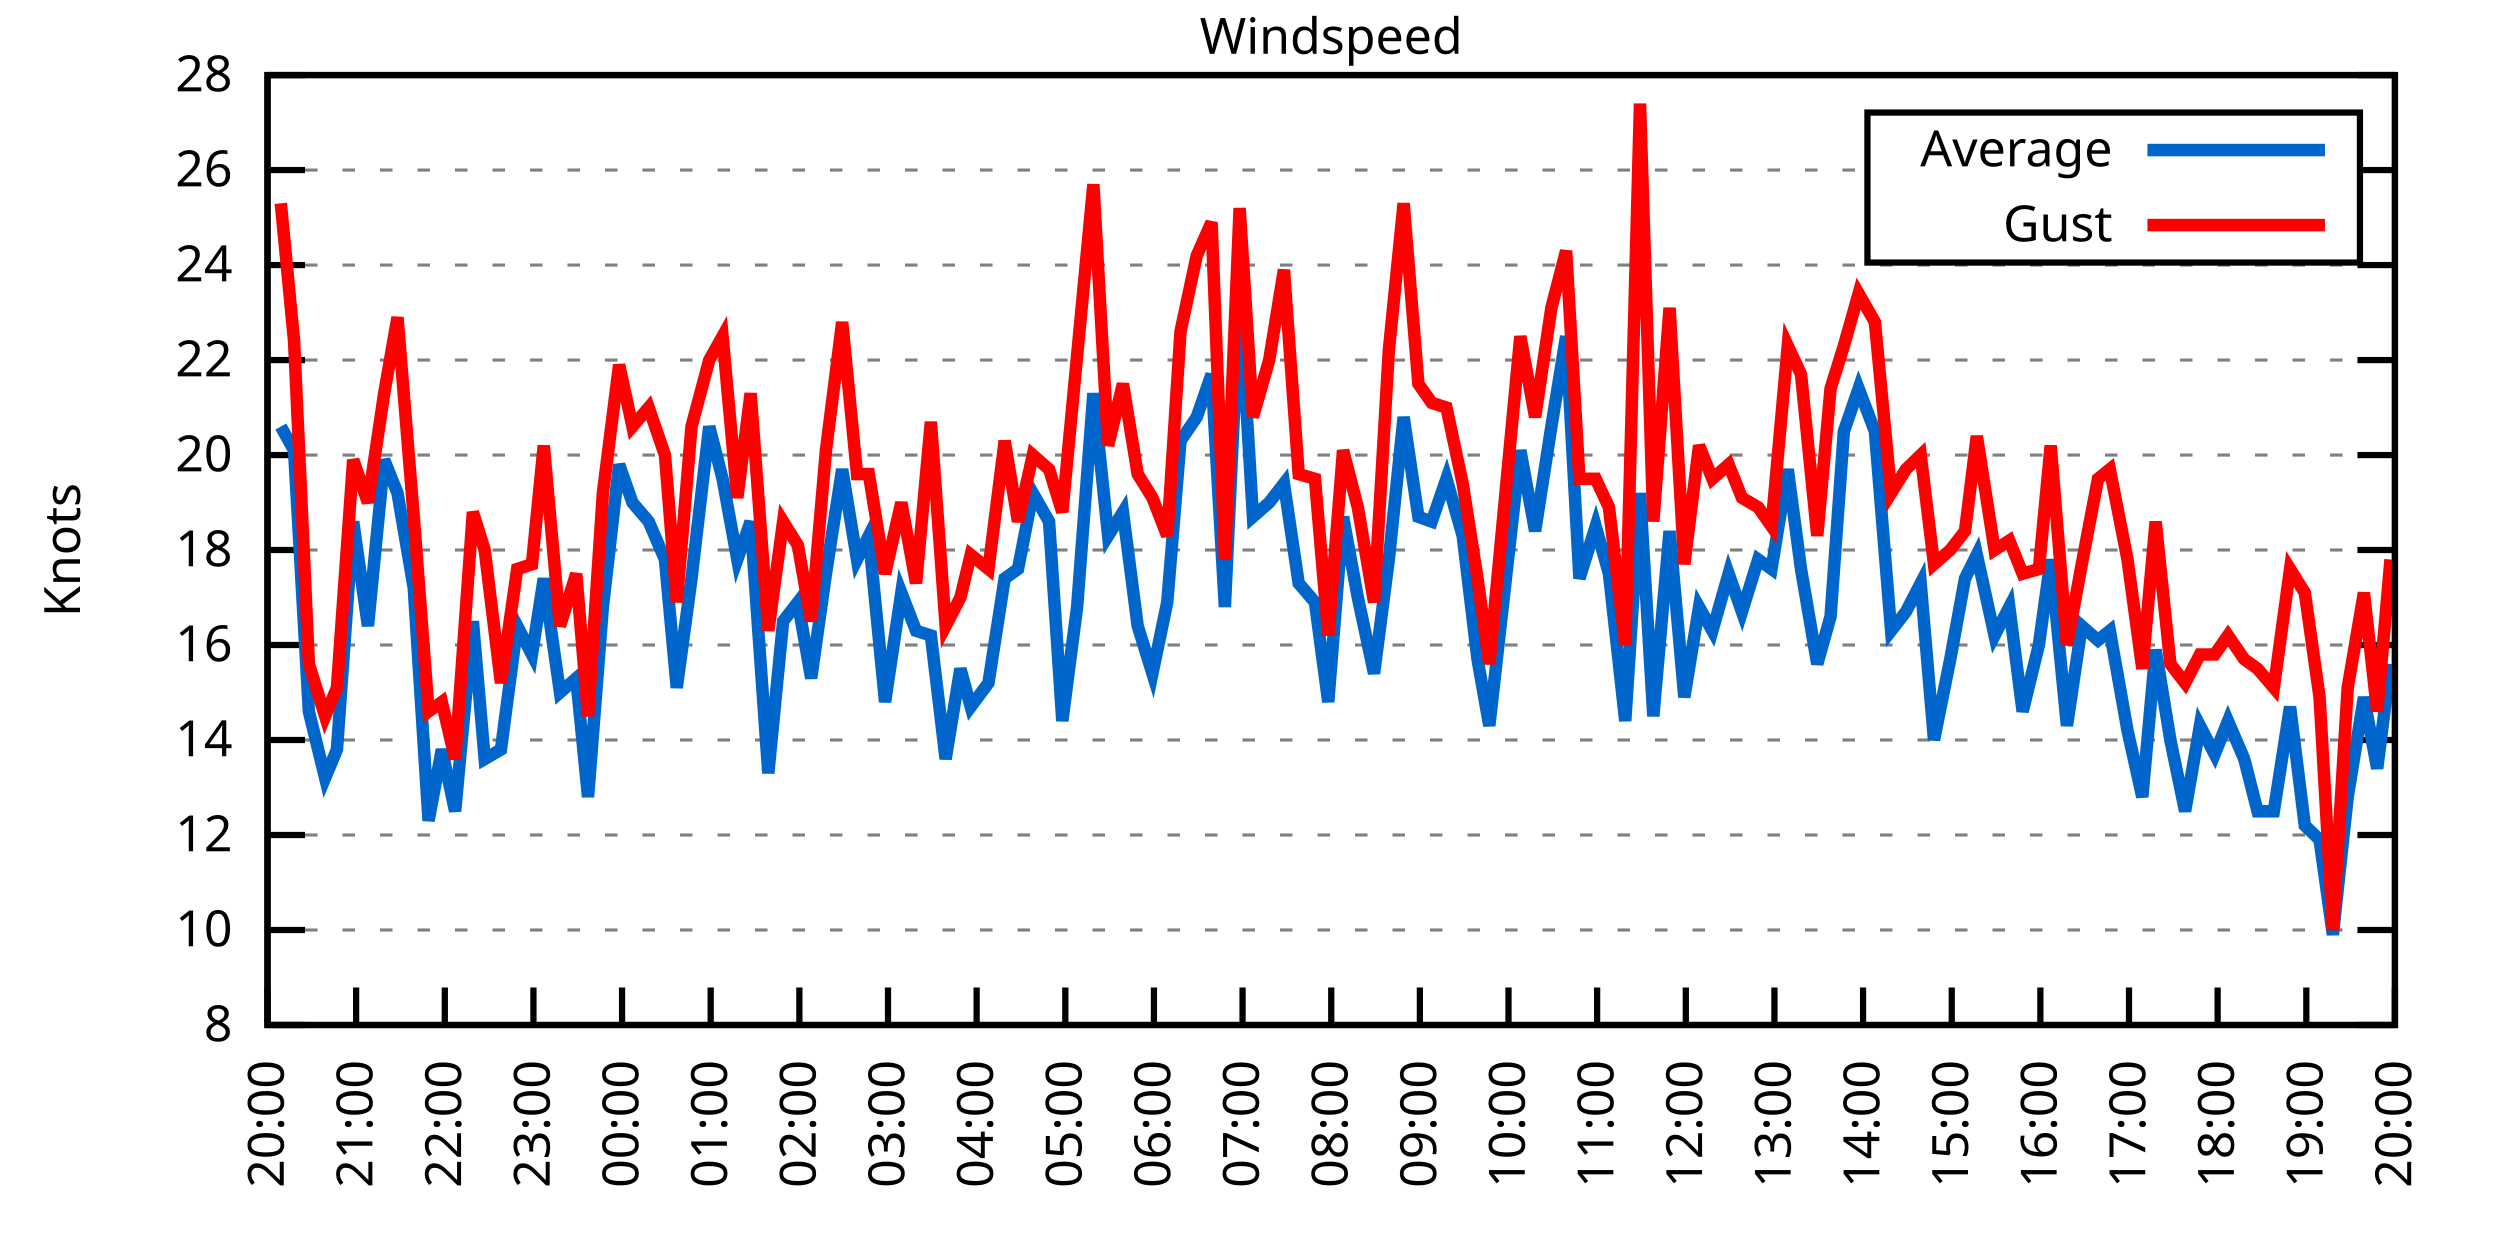
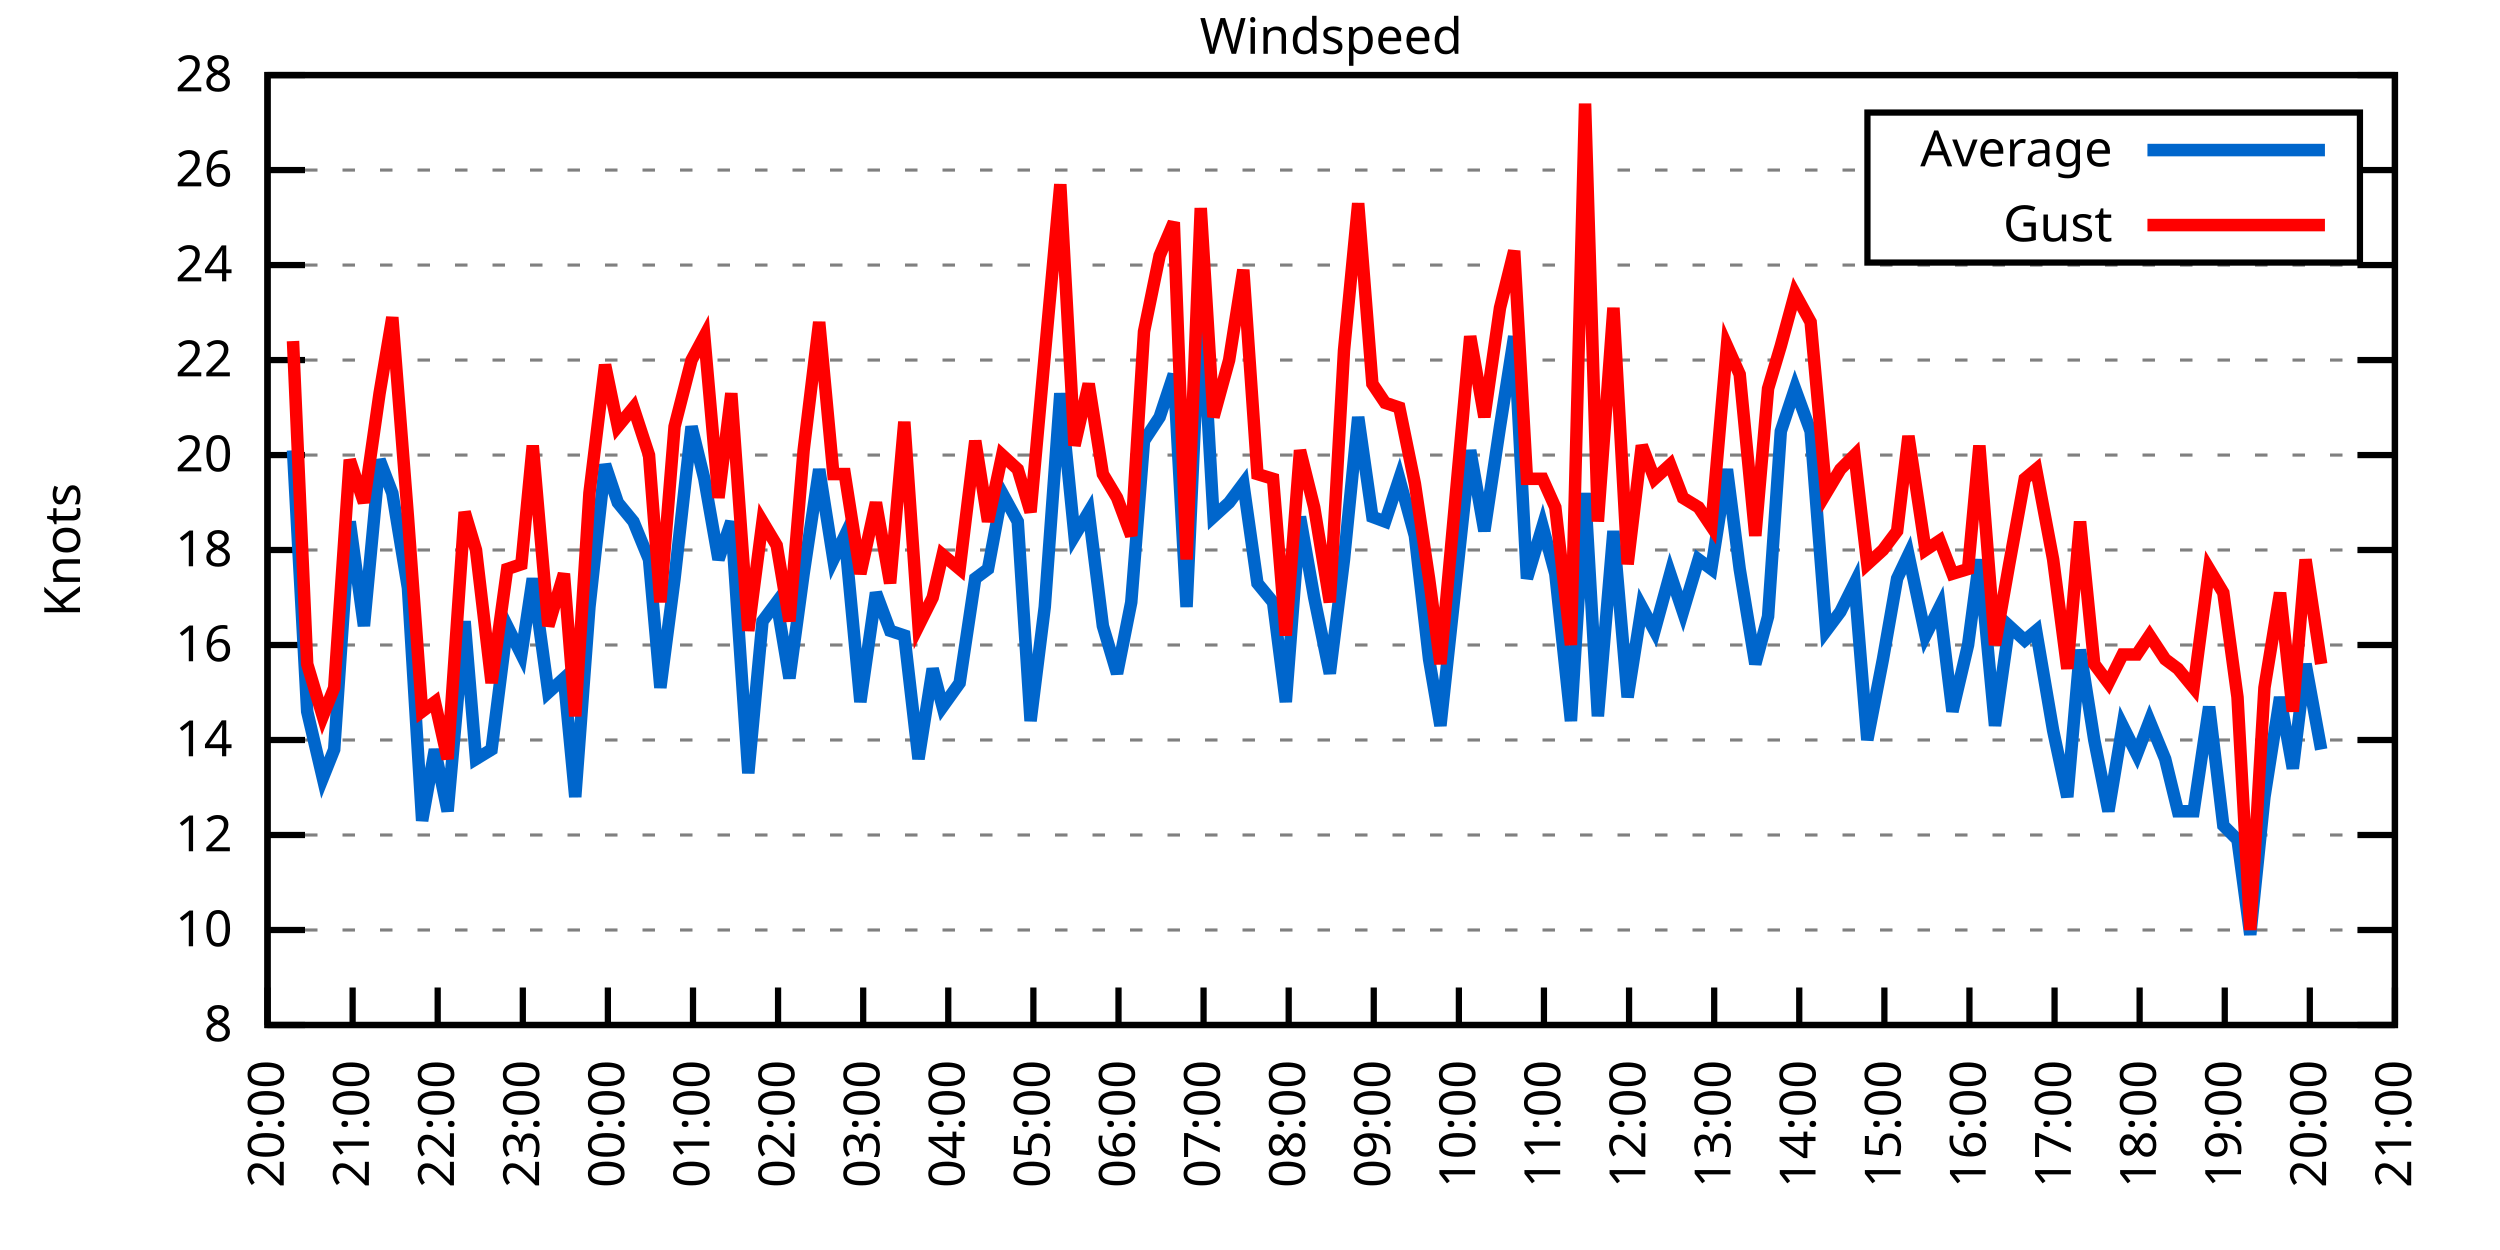
<svg xmlns="http://www.w3.org/2000/svg" xmlns:xlink="http://www.w3.org/1999/xlink" width="400" height="200" viewBox="0 0 400 200">
  <g id="gnuplot_canvas">
    <rect x="0" y="0" width="400" height="200" fill="none" />
    <defs>
      <circle id="gpDot" r="0.5" stroke-width="0.5" stroke="currentColor" />
      <path id="gpPt0" stroke-width="0.333" stroke="currentColor" d="M-1,0 h2 M0,-1 v2" />
      <path id="gpPt1" stroke-width="0.333" stroke="currentColor" d="M-1,-1 L1,1 M1,-1 L-1,1" />
      <path id="gpPt2" stroke-width="0.333" stroke="currentColor" d="M-1,0 L1,0 M0,-1 L0,1 M-1,-1 L1,1 M-1,1 L1,-1" />
      <rect id="gpPt3" stroke-width="0.333" stroke="currentColor" x="-1" y="-1" width="2" height="2" />
      <rect id="gpPt4" stroke-width="0.333" stroke="currentColor" fill="currentColor" x="-1" y="-1" width="2" height="2" />
      <circle id="gpPt5" stroke-width="0.333" stroke="currentColor" cx="0" cy="0" r="1" />
      <use xlink:href="#gpPt5" id="gpPt6" fill="currentColor" stroke="none" />
      <path id="gpPt7" stroke-width="0.333" stroke="currentColor" d="M0,-1.33 L-1.33,0.67 L1.33,0.67 z" />
      <use xlink:href="#gpPt7" id="gpPt8" fill="currentColor" stroke="none" />
      <use xlink:href="#gpPt7" id="gpPt9" stroke="currentColor" transform="rotate(180)" />
      <use xlink:href="#gpPt9" id="gpPt10" fill="currentColor" stroke="none" />
      <use xlink:href="#gpPt3" id="gpPt11" stroke="currentColor" transform="rotate(45)" />
      <use xlink:href="#gpPt11" id="gpPt12" fill="currentColor" stroke="none" />
      <path id="gpPt13" stroke-width="0.333" stroke="currentColor" d="M0,1.330 L1.265,0.411 L0.782,-1.067 L-0.782,-1.076 L-1.265,0.411 z" />
      <use xlink:href="#gpPt13" id="gpPt14" fill="currentColor" stroke="none" />
      <filter id="textbox" filterUnits="objectBoundingBox" x="0" y="0" height="1" width="1">
        <feFlood flood-color="white" flood-opacity="1" result="bgnd" />
        <feComposite in="SourceGraphic" in2="bgnd" operator="atop" />
      </filter>
      <filter id="greybox" filterUnits="objectBoundingBox" x="0" y="0" height="1" width="1">
        <feFlood flood-color="lightgrey" flood-opacity="1" result="grey" />
        <feComposite in="SourceGraphic" in2="grey" operator="atop" />
      </filter>
    </defs>
    <g fill="none" color="white" stroke="currentColor" stroke-width="1.00" stroke-linecap="butt" stroke-linejoin="miter">
</g>
    <g fill="none" color="black" stroke="currentColor" stroke-width="1.00" stroke-linecap="butt" stroke-linejoin="miter">
      <g stroke="none" shape-rendering="crispEdges">
        <polygon fill="rgb(255, 255, 255)" points="42.80,164.00 383.18,164.00 383.18,12.02 42.80,12.02 " />
      </g>
    </g>
    <g fill="none" color="black" stroke="currentColor" stroke-width="1.00" stroke-linecap="butt" stroke-linejoin="miter">
</g>
    <g fill="none" color="black" stroke="black" stroke-width="0.50" stroke-linecap="butt" stroke-linejoin="miter">
</g>
    <g fill="none" color="gray" stroke="currentColor" stroke-width="0.50" stroke-linecap="butt" stroke-linejoin="miter">
      <path stroke="gray" stroke-dasharray="2,4" class="gridline" d="M42.80,164.00 L383.19,164.00  " />
    </g>
    <g fill="none" color="gray" stroke="gray" stroke-width="1.00" stroke-linecap="butt" stroke-linejoin="miter">
</g>
    <g fill="none" color="black" stroke="currentColor" stroke-width="1.00" stroke-linecap="butt" stroke-linejoin="miter">
      <path stroke="black" d="M42.80,164.00 L48.80,164.00 M383.19,164.00 L377.19,164.00  " />
      <g transform="translate(37.20,166.60)" stroke="none" fill="black" font-family="Sans" font-size="8.00" text-anchor="end">
        <text>
          <tspan font-family="Sans"> 8</tspan>
        </text>
      </g>
    </g>
    <g fill="none" color="black" stroke="currentColor" stroke-width="1.00" stroke-linecap="butt" stroke-linejoin="miter">
</g>
    <g fill="none" color="black" stroke="black" stroke-width="0.50" stroke-linecap="butt" stroke-linejoin="miter">
</g>
    <g fill="none" color="gray" stroke="currentColor" stroke-width="0.50" stroke-linecap="butt" stroke-linejoin="miter">
      <path stroke="gray" stroke-dasharray="2,4" class="gridline" d="M42.80,148.80 L383.19,148.80  " />
    </g>
    <g fill="none" color="gray" stroke="gray" stroke-width="1.00" stroke-linecap="butt" stroke-linejoin="miter">
</g>
    <g fill="none" color="black" stroke="currentColor" stroke-width="1.00" stroke-linecap="butt" stroke-linejoin="miter">
      <path stroke="black" d="M42.80,148.80 L48.80,148.80 M383.19,148.80 L377.19,148.80  " />
      <g transform="translate(37.20,151.40)" stroke="none" fill="black" font-family="Sans" font-size="8.00" text-anchor="end">
        <text>
          <tspan font-family="Sans"> 10</tspan>
        </text>
      </g>
    </g>
    <g fill="none" color="black" stroke="currentColor" stroke-width="1.00" stroke-linecap="butt" stroke-linejoin="miter">
</g>
    <g fill="none" color="black" stroke="black" stroke-width="0.50" stroke-linecap="butt" stroke-linejoin="miter">
</g>
    <g fill="none" color="gray" stroke="currentColor" stroke-width="0.50" stroke-linecap="butt" stroke-linejoin="miter">
      <path stroke="gray" stroke-dasharray="2,4" class="gridline" d="M42.80,133.60 L383.19,133.60  " />
    </g>
    <g fill="none" color="gray" stroke="gray" stroke-width="1.00" stroke-linecap="butt" stroke-linejoin="miter">
</g>
    <g fill="none" color="black" stroke="currentColor" stroke-width="1.00" stroke-linecap="butt" stroke-linejoin="miter">
      <path stroke="black" d="M42.80,133.60 L48.80,133.60 M383.19,133.60 L377.19,133.60  " />
      <g transform="translate(37.20,136.20)" stroke="none" fill="black" font-family="Sans" font-size="8.00" text-anchor="end">
        <text>
          <tspan font-family="Sans"> 12</tspan>
        </text>
      </g>
    </g>
    <g fill="none" color="black" stroke="currentColor" stroke-width="1.00" stroke-linecap="butt" stroke-linejoin="miter">
</g>
    <g fill="none" color="black" stroke="black" stroke-width="0.50" stroke-linecap="butt" stroke-linejoin="miter">
</g>
    <g fill="none" color="gray" stroke="currentColor" stroke-width="0.50" stroke-linecap="butt" stroke-linejoin="miter">
      <path stroke="gray" stroke-dasharray="2,4" class="gridline" d="M42.80,118.40 L383.19,118.40  " />
    </g>
    <g fill="none" color="gray" stroke="gray" stroke-width="1.00" stroke-linecap="butt" stroke-linejoin="miter">
</g>
    <g fill="none" color="black" stroke="currentColor" stroke-width="1.00" stroke-linecap="butt" stroke-linejoin="miter">
      <path stroke="black" d="M42.80,118.40 L48.80,118.40 M383.19,118.40 L377.19,118.40  " />
      <g transform="translate(37.20,121.00)" stroke="none" fill="black" font-family="Sans" font-size="8.00" text-anchor="end">
        <text>
          <tspan font-family="Sans"> 14</tspan>
        </text>
      </g>
    </g>
    <g fill="none" color="black" stroke="currentColor" stroke-width="1.00" stroke-linecap="butt" stroke-linejoin="miter">
</g>
    <g fill="none" color="black" stroke="black" stroke-width="0.50" stroke-linecap="butt" stroke-linejoin="miter">
</g>
    <g fill="none" color="gray" stroke="currentColor" stroke-width="0.50" stroke-linecap="butt" stroke-linejoin="miter">
      <path stroke="gray" stroke-dasharray="2,4" class="gridline" d="M42.80,103.20 L383.19,103.20  " />
    </g>
    <g fill="none" color="gray" stroke="gray" stroke-width="1.00" stroke-linecap="butt" stroke-linejoin="miter">
</g>
    <g fill="none" color="black" stroke="currentColor" stroke-width="1.00" stroke-linecap="butt" stroke-linejoin="miter">
      <path stroke="black" d="M42.80,103.20 L48.80,103.20 M383.19,103.20 L377.19,103.20  " />
      <g transform="translate(37.20,105.80)" stroke="none" fill="black" font-family="Sans" font-size="8.00" text-anchor="end">
        <text>
          <tspan font-family="Sans"> 16</tspan>
        </text>
      </g>
    </g>
    <g fill="none" color="black" stroke="currentColor" stroke-width="1.00" stroke-linecap="butt" stroke-linejoin="miter">
</g>
    <g fill="none" color="black" stroke="black" stroke-width="0.50" stroke-linecap="butt" stroke-linejoin="miter">
</g>
    <g fill="none" color="gray" stroke="currentColor" stroke-width="0.50" stroke-linecap="butt" stroke-linejoin="miter">
      <path stroke="gray" stroke-dasharray="2,4" class="gridline" d="M42.80,88.00 L383.19,88.00  " />
    </g>
    <g fill="none" color="gray" stroke="gray" stroke-width="1.00" stroke-linecap="butt" stroke-linejoin="miter">
</g>
    <g fill="none" color="black" stroke="currentColor" stroke-width="1.00" stroke-linecap="butt" stroke-linejoin="miter">
      <path stroke="black" d="M42.80,88.00 L48.80,88.00 M383.19,88.00 L377.19,88.00  " />
      <g transform="translate(37.20,90.60)" stroke="none" fill="black" font-family="Sans" font-size="8.00" text-anchor="end">
        <text>
          <tspan font-family="Sans"> 18</tspan>
        </text>
      </g>
    </g>
    <g fill="none" color="black" stroke="currentColor" stroke-width="1.00" stroke-linecap="butt" stroke-linejoin="miter">
</g>
    <g fill="none" color="black" stroke="black" stroke-width="0.50" stroke-linecap="butt" stroke-linejoin="miter">
</g>
    <g fill="none" color="gray" stroke="currentColor" stroke-width="0.50" stroke-linecap="butt" stroke-linejoin="miter">
      <path stroke="gray" stroke-dasharray="2,4" class="gridline" d="M42.80,72.81 L383.19,72.81  " />
    </g>
    <g fill="none" color="gray" stroke="gray" stroke-width="1.00" stroke-linecap="butt" stroke-linejoin="miter">
</g>
    <g fill="none" color="black" stroke="currentColor" stroke-width="1.00" stroke-linecap="butt" stroke-linejoin="miter">
      <path stroke="black" d="M42.80,72.81 L48.80,72.81 M383.19,72.81 L377.19,72.81  " />
      <g transform="translate(37.20,75.41)" stroke="none" fill="black" font-family="Sans" font-size="8.00" text-anchor="end">
        <text>
          <tspan font-family="Sans"> 20</tspan>
        </text>
      </g>
    </g>
    <g fill="none" color="black" stroke="currentColor" stroke-width="1.00" stroke-linecap="butt" stroke-linejoin="miter">
</g>
    <g fill="none" color="black" stroke="black" stroke-width="0.50" stroke-linecap="butt" stroke-linejoin="miter">
</g>
    <g fill="none" color="gray" stroke="currentColor" stroke-width="0.50" stroke-linecap="butt" stroke-linejoin="miter">
      <path stroke="gray" stroke-dasharray="2,4" class="gridline" d="M42.80,57.61 L383.19,57.61  " />
    </g>
    <g fill="none" color="gray" stroke="gray" stroke-width="1.00" stroke-linecap="butt" stroke-linejoin="miter">
</g>
    <g fill="none" color="black" stroke="currentColor" stroke-width="1.00" stroke-linecap="butt" stroke-linejoin="miter">
      <path stroke="black" d="M42.80,57.61 L48.80,57.61 M383.19,57.61 L377.19,57.61  " />
      <g transform="translate(37.20,60.21)" stroke="none" fill="black" font-family="Sans" font-size="8.00" text-anchor="end">
        <text>
          <tspan font-family="Sans"> 22</tspan>
        </text>
      </g>
    </g>
    <g fill="none" color="black" stroke="currentColor" stroke-width="1.00" stroke-linecap="butt" stroke-linejoin="miter">
</g>
    <g fill="none" color="black" stroke="black" stroke-width="0.50" stroke-linecap="butt" stroke-linejoin="miter">
</g>
    <g fill="none" color="gray" stroke="currentColor" stroke-width="0.50" stroke-linecap="butt" stroke-linejoin="miter">
      <path stroke="gray" stroke-dasharray="2,4" class="gridline" d="M42.80,42.41 L383.19,42.41  " />
    </g>
    <g fill="none" color="gray" stroke="gray" stroke-width="1.00" stroke-linecap="butt" stroke-linejoin="miter">
</g>
    <g fill="none" color="black" stroke="currentColor" stroke-width="1.00" stroke-linecap="butt" stroke-linejoin="miter">
      <path stroke="black" d="M42.80,42.41 L48.80,42.41 M383.19,42.41 L377.19,42.41  " />
      <g transform="translate(37.20,45.01)" stroke="none" fill="black" font-family="Sans" font-size="8.00" text-anchor="end">
        <text>
          <tspan font-family="Sans"> 24</tspan>
        </text>
      </g>
    </g>
    <g fill="none" color="black" stroke="currentColor" stroke-width="1.00" stroke-linecap="butt" stroke-linejoin="miter">
</g>
    <g fill="none" color="black" stroke="black" stroke-width="0.50" stroke-linecap="butt" stroke-linejoin="miter">
</g>
    <g fill="none" color="gray" stroke="currentColor" stroke-width="0.50" stroke-linecap="butt" stroke-linejoin="miter">
      <path stroke="gray" stroke-dasharray="2,4" class="gridline" d="M42.80,27.21 L298.79,27.21 M377.59,27.21 L383.19,27.21  " />
    </g>
    <g fill="none" color="gray" stroke="gray" stroke-width="1.00" stroke-linecap="butt" stroke-linejoin="miter">
</g>
    <g fill="none" color="black" stroke="currentColor" stroke-width="1.00" stroke-linecap="butt" stroke-linejoin="miter">
      <path stroke="black" d="M42.80,27.21 L48.80,27.21 M383.19,27.21 L377.19,27.21  " />
      <g transform="translate(37.20,29.81)" stroke="none" fill="black" font-family="Sans" font-size="8.00" text-anchor="end">
        <text>
          <tspan font-family="Sans"> 26</tspan>
        </text>
      </g>
    </g>
    <g fill="none" color="black" stroke="currentColor" stroke-width="1.00" stroke-linecap="butt" stroke-linejoin="miter">
</g>
    <g fill="none" color="black" stroke="black" stroke-width="0.50" stroke-linecap="butt" stroke-linejoin="miter">
</g>
    <g fill="none" color="gray" stroke="currentColor" stroke-width="0.50" stroke-linecap="butt" stroke-linejoin="miter">
      <path stroke="gray" stroke-dasharray="2,4" class="gridline" d="M42.80,12.01 L383.19,12.01  " />
    </g>
    <g fill="none" color="gray" stroke="gray" stroke-width="1.00" stroke-linecap="butt" stroke-linejoin="miter">
</g>
    <g fill="none" color="black" stroke="currentColor" stroke-width="1.00" stroke-linecap="butt" stroke-linejoin="miter">
      <path stroke="black" d="M42.80,12.01 L48.80,12.01 M383.19,12.01 L377.19,12.01  " />
      <g transform="translate(37.20,14.61)" stroke="none" fill="black" font-family="Sans" font-size="8.00" text-anchor="end">
        <text>
          <tspan font-family="Sans"> 28</tspan>
        </text>
      </g>
    </g>
    <g fill="none" color="black" stroke="currentColor" stroke-width="1.00" stroke-linecap="butt" stroke-linejoin="miter">
      <path stroke="black" d="M42.80,164.00 L42.80,158.00  " />
      <g transform="translate(45.40,169.60) rotate(270.00)" stroke="none" fill="black" font-family="Sans" font-size="8.00" text-anchor="end">
        <text>
          <tspan font-family="Sans">20:00</tspan>
        </text>
      </g>
    </g>
    <g fill="none" color="black" stroke="currentColor" stroke-width="1.00" stroke-linecap="butt" stroke-linejoin="miter">
-       <path stroke="black" d="M56.98,164.00 L56.98,158.00  " />
-       <g transform="translate(59.58,169.60) rotate(270.00)" stroke="none" fill="black" font-family="Sans" font-size="8.00" text-anchor="end">
+       <path stroke="black" d="M56.42,164.00 L56.42,158.00  " />
+       <g transform="translate(59.02,169.60) rotate(270.00)" stroke="none" fill="black" font-family="Sans" font-size="8.00" text-anchor="end">
        <text>
          <tspan font-family="Sans">21:00</tspan>
        </text>
      </g>
    </g>
    <g fill="none" color="black" stroke="currentColor" stroke-width="1.00" stroke-linecap="butt" stroke-linejoin="miter">
-       <path stroke="black" d="M71.17,164.00 L71.17,158.00  " />
-       <g transform="translate(73.77,169.60) rotate(270.00)" stroke="none" fill="black" font-family="Sans" font-size="8.00" text-anchor="end">
+       <path stroke="black" d="M70.03,164.00 L70.03,158.00  " />
+       <g transform="translate(72.63,169.60) rotate(270.00)" stroke="none" fill="black" font-family="Sans" font-size="8.00" text-anchor="end">
        <text>
          <tspan font-family="Sans">22:00</tspan>
        </text>
      </g>
    </g>
    <g fill="none" color="black" stroke="currentColor" stroke-width="1.00" stroke-linecap="butt" stroke-linejoin="miter">
-       <path stroke="black" d="M85.35,164.00 L85.35,158.00  " />
-       <g transform="translate(87.95,169.60) rotate(270.00)" stroke="none" fill="black" font-family="Sans" font-size="8.00" text-anchor="end">
+       <path stroke="black" d="M83.65,164.00 L83.65,158.00  " />
+       <g transform="translate(86.25,169.60) rotate(270.00)" stroke="none" fill="black" font-family="Sans" font-size="8.00" text-anchor="end">
        <text>
          <tspan font-family="Sans">23:00</tspan>
        </text>
      </g>
    </g>
    <g fill="none" color="black" stroke="currentColor" stroke-width="1.00" stroke-linecap="butt" stroke-linejoin="miter">
-       <path stroke="black" d="M99.53,164.00 L99.53,158.00  " />
-       <g transform="translate(102.13,169.60) rotate(270.00)" stroke="none" fill="black" font-family="Sans" font-size="8.00" text-anchor="end">
+       <path stroke="black" d="M97.26,164.00 L97.26,158.00  " />
+       <g transform="translate(99.86,169.60) rotate(270.00)" stroke="none" fill="black" font-family="Sans" font-size="8.00" text-anchor="end">
        <text>
          <tspan font-family="Sans">00:00</tspan>
        </text>
      </g>
    </g>
    <g fill="none" color="black" stroke="currentColor" stroke-width="1.00" stroke-linecap="butt" stroke-linejoin="miter">
-       <path stroke="black" d="M113.71,164.00 L113.71,158.00  " />
-       <g transform="translate(116.31,169.60) rotate(270.00)" stroke="none" fill="black" font-family="Sans" font-size="8.00" text-anchor="end">
+       <path stroke="black" d="M110.88,164.00 L110.88,158.00  " />
+       <g transform="translate(113.48,169.60) rotate(270.00)" stroke="none" fill="black" font-family="Sans" font-size="8.00" text-anchor="end">
        <text>
          <tspan font-family="Sans">01:00</tspan>
        </text>
      </g>
    </g>
    <g fill="none" color="black" stroke="currentColor" stroke-width="1.00" stroke-linecap="butt" stroke-linejoin="miter">
-       <path stroke="black" d="M127.90,164.00 L127.90,158.00  " />
-       <g transform="translate(130.50,169.60) rotate(270.00)" stroke="none" fill="black" font-family="Sans" font-size="8.00" text-anchor="end">
+       <path stroke="black" d="M124.49,164.00 L124.49,158.00  " />
+       <g transform="translate(127.09,169.60) rotate(270.00)" stroke="none" fill="black" font-family="Sans" font-size="8.00" text-anchor="end">
        <text>
          <tspan font-family="Sans">02:00</tspan>
        </text>
      </g>
    </g>
    <g fill="none" color="black" stroke="currentColor" stroke-width="1.00" stroke-linecap="butt" stroke-linejoin="miter">
-       <path stroke="black" d="M142.08,164.00 L142.08,158.00  " />
-       <g transform="translate(144.68,169.60) rotate(270.00)" stroke="none" fill="black" font-family="Sans" font-size="8.00" text-anchor="end">
+       <path stroke="black" d="M138.11,164.00 L138.11,158.00  " />
+       <g transform="translate(140.71,169.60) rotate(270.00)" stroke="none" fill="black" font-family="Sans" font-size="8.00" text-anchor="end">
        <text>
          <tspan font-family="Sans">03:00</tspan>
        </text>
      </g>
    </g>
    <g fill="none" color="black" stroke="currentColor" stroke-width="1.00" stroke-linecap="butt" stroke-linejoin="miter">
-       <path stroke="black" d="M156.26,164.00 L156.26,158.00  " />
-       <g transform="translate(158.86,169.60) rotate(270.00)" stroke="none" fill="black" font-family="Sans" font-size="8.00" text-anchor="end">
+       <path stroke="black" d="M151.72,164.00 L151.72,158.00  " />
+       <g transform="translate(154.32,169.60) rotate(270.00)" stroke="none" fill="black" font-family="Sans" font-size="8.00" text-anchor="end">
        <text>
          <tspan font-family="Sans">04:00</tspan>
        </text>
      </g>
    </g>
    <g fill="none" color="black" stroke="currentColor" stroke-width="1.00" stroke-linecap="butt" stroke-linejoin="miter">
-       <path stroke="black" d="M170.45,164.00 L170.45,158.00  " />
-       <g transform="translate(173.05,169.60) rotate(270.00)" stroke="none" fill="black" font-family="Sans" font-size="8.00" text-anchor="end">
+       <path stroke="black" d="M165.34,164.00 L165.34,158.00  " />
+       <g transform="translate(167.94,169.60) rotate(270.00)" stroke="none" fill="black" font-family="Sans" font-size="8.00" text-anchor="end">
        <text>
          <tspan font-family="Sans">05:00</tspan>
        </text>
      </g>
    </g>
    <g fill="none" color="black" stroke="currentColor" stroke-width="1.00" stroke-linecap="butt" stroke-linejoin="miter">
-       <path stroke="black" d="M184.63,164.00 L184.63,158.00  " />
-       <g transform="translate(187.23,169.60) rotate(270.00)" stroke="none" fill="black" font-family="Sans" font-size="8.00" text-anchor="end">
+       <path stroke="black" d="M178.96,164.00 L178.96,158.00  " />
+       <g transform="translate(181.56,169.60) rotate(270.00)" stroke="none" fill="black" font-family="Sans" font-size="8.00" text-anchor="end">
        <text>
          <tspan font-family="Sans">06:00</tspan>
        </text>
      </g>
    </g>
    <g fill="none" color="black" stroke="currentColor" stroke-width="1.00" stroke-linecap="butt" stroke-linejoin="miter">
-       <path stroke="black" d="M198.81,164.00 L198.81,158.00  " />
-       <g transform="translate(201.41,169.60) rotate(270.00)" stroke="none" fill="black" font-family="Sans" font-size="8.00" text-anchor="end">
+       <path stroke="black" d="M192.57,164.00 L192.57,158.00  " />
+       <g transform="translate(195.17,169.60) rotate(270.00)" stroke="none" fill="black" font-family="Sans" font-size="8.00" text-anchor="end">
        <text>
          <tspan font-family="Sans">07:00</tspan>
        </text>
      </g>
    </g>
    <g fill="none" color="black" stroke="currentColor" stroke-width="1.00" stroke-linecap="butt" stroke-linejoin="miter">
-       <path stroke="black" d="M213.00,164.00 L213.00,158.00  " />
-       <g transform="translate(215.60,169.60) rotate(270.00)" stroke="none" fill="black" font-family="Sans" font-size="8.00" text-anchor="end">
+       <path stroke="black" d="M206.19,164.00 L206.19,158.00  " />
+       <g transform="translate(208.79,169.60) rotate(270.00)" stroke="none" fill="black" font-family="Sans" font-size="8.00" text-anchor="end">
        <text>
          <tspan font-family="Sans">08:00</tspan>
        </text>
      </g>
    </g>
    <g fill="none" color="black" stroke="currentColor" stroke-width="1.00" stroke-linecap="butt" stroke-linejoin="miter">
-       <path stroke="black" d="M227.18,164.00 L227.18,158.00  " />
-       <g transform="translate(229.78,169.60) rotate(270.00)" stroke="none" fill="black" font-family="Sans" font-size="8.00" text-anchor="end">
+       <path stroke="black" d="M219.80,164.00 L219.80,158.00  " />
+       <g transform="translate(222.40,169.60) rotate(270.00)" stroke="none" fill="black" font-family="Sans" font-size="8.00" text-anchor="end">
        <text>
          <tspan font-family="Sans">09:00</tspan>
        </text>
      </g>
    </g>
    <g fill="none" color="black" stroke="currentColor" stroke-width="1.00" stroke-linecap="butt" stroke-linejoin="miter">
-       <path stroke="black" d="M241.36,164.00 L241.36,158.00  " />
-       <g transform="translate(243.96,169.60) rotate(270.00)" stroke="none" fill="black" font-family="Sans" font-size="8.00" text-anchor="end">
+       <path stroke="black" d="M233.42,164.00 L233.42,158.00  " />
+       <g transform="translate(236.02,169.60) rotate(270.00)" stroke="none" fill="black" font-family="Sans" font-size="8.00" text-anchor="end">
        <text>
          <tspan font-family="Sans">10:00</tspan>
        </text>
      </g>
    </g>
    <g fill="none" color="black" stroke="currentColor" stroke-width="1.00" stroke-linecap="butt" stroke-linejoin="miter">
-       <path stroke="black" d="M255.54,164.00 L255.54,158.00  " />
-       <g transform="translate(258.14,169.60) rotate(270.00)" stroke="none" fill="black" font-family="Sans" font-size="8.00" text-anchor="end">
+       <path stroke="black" d="M247.03,164.00 L247.03,158.00  " />
+       <g transform="translate(249.63,169.60) rotate(270.00)" stroke="none" fill="black" font-family="Sans" font-size="8.00" text-anchor="end">
        <text>
          <tspan font-family="Sans">11:00</tspan>
        </text>
      </g>
    </g>
    <g fill="none" color="black" stroke="currentColor" stroke-width="1.00" stroke-linecap="butt" stroke-linejoin="miter">
-       <path stroke="black" d="M269.73,164.00 L269.73,158.00  " />
-       <g transform="translate(272.33,169.60) rotate(270.00)" stroke="none" fill="black" font-family="Sans" font-size="8.00" text-anchor="end">
+       <path stroke="black" d="M260.65,164.00 L260.65,158.00  " />
+       <g transform="translate(263.25,169.60) rotate(270.00)" stroke="none" fill="black" font-family="Sans" font-size="8.00" text-anchor="end">
        <text>
          <tspan font-family="Sans">12:00</tspan>
        </text>
      </g>
    </g>
    <g fill="none" color="black" stroke="currentColor" stroke-width="1.00" stroke-linecap="butt" stroke-linejoin="miter">
-       <path stroke="black" d="M283.91,164.00 L283.91,158.00  " />
-       <g transform="translate(286.51,169.60) rotate(270.00)" stroke="none" fill="black" font-family="Sans" font-size="8.00" text-anchor="end">
+       <path stroke="black" d="M274.27,164.00 L274.27,158.00  " />
+       <g transform="translate(276.87,169.60) rotate(270.00)" stroke="none" fill="black" font-family="Sans" font-size="8.00" text-anchor="end">
        <text>
          <tspan font-family="Sans">13:00</tspan>
        </text>
      </g>
    </g>
    <g fill="none" color="black" stroke="currentColor" stroke-width="1.00" stroke-linecap="butt" stroke-linejoin="miter">
-       <path stroke="black" d="M298.09,164.00 L298.09,158.00  " />
-       <g transform="translate(300.69,169.60) rotate(270.00)" stroke="none" fill="black" font-family="Sans" font-size="8.00" text-anchor="end">
+       <path stroke="black" d="M287.88,164.00 L287.88,158.00  " />
+       <g transform="translate(290.48,169.60) rotate(270.00)" stroke="none" fill="black" font-family="Sans" font-size="8.00" text-anchor="end">
        <text>
          <tspan font-family="Sans">14:00</tspan>
        </text>
      </g>
    </g>
    <g fill="none" color="black" stroke="currentColor" stroke-width="1.00" stroke-linecap="butt" stroke-linejoin="miter">
-       <path stroke="black" d="M312.28,164.00 L312.28,158.00  " />
-       <g transform="translate(314.88,169.60) rotate(270.00)" stroke="none" fill="black" font-family="Sans" font-size="8.00" text-anchor="end">
+       <path stroke="black" d="M301.50,164.00 L301.50,158.00  " />
+       <g transform="translate(304.10,169.60) rotate(270.00)" stroke="none" fill="black" font-family="Sans" font-size="8.00" text-anchor="end">
        <text>
          <tspan font-family="Sans">15:00</tspan>
        </text>
      </g>
    </g>
    <g fill="none" color="black" stroke="currentColor" stroke-width="1.00" stroke-linecap="butt" stroke-linejoin="miter">
-       <path stroke="black" d="M326.46,164.00 L326.46,158.00  " />
-       <g transform="translate(329.06,169.60) rotate(270.00)" stroke="none" fill="black" font-family="Sans" font-size="8.00" text-anchor="end">
+       <path stroke="black" d="M315.11,164.00 L315.11,158.00  " />
+       <g transform="translate(317.71,169.60) rotate(270.00)" stroke="none" fill="black" font-family="Sans" font-size="8.00" text-anchor="end">
        <text>
          <tspan font-family="Sans">16:00</tspan>
        </text>
      </g>
    </g>
    <g fill="none" color="black" stroke="currentColor" stroke-width="1.00" stroke-linecap="butt" stroke-linejoin="miter">
-       <path stroke="black" d="M340.64,164.00 L340.64,158.00  " />
-       <g transform="translate(343.24,169.60) rotate(270.00)" stroke="none" fill="black" font-family="Sans" font-size="8.00" text-anchor="end">
+       <path stroke="black" d="M328.73,164.00 L328.73,158.00  " />
+       <g transform="translate(331.33,169.60) rotate(270.00)" stroke="none" fill="black" font-family="Sans" font-size="8.00" text-anchor="end">
        <text>
          <tspan font-family="Sans">17:00</tspan>
        </text>
      </g>
    </g>
    <g fill="none" color="black" stroke="currentColor" stroke-width="1.00" stroke-linecap="butt" stroke-linejoin="miter">
-       <path stroke="black" d="M354.82,164.00 L354.82,158.00  " />
-       <g transform="translate(357.42,169.60) rotate(270.00)" stroke="none" fill="black" font-family="Sans" font-size="8.00" text-anchor="end">
+       <path stroke="black" d="M342.34,164.00 L342.34,158.00  " />
+       <g transform="translate(344.94,169.60) rotate(270.00)" stroke="none" fill="black" font-family="Sans" font-size="8.00" text-anchor="end">
        <text>
          <tspan font-family="Sans">18:00</tspan>
        </text>
      </g>
    </g>
    <g fill="none" color="black" stroke="currentColor" stroke-width="1.00" stroke-linecap="butt" stroke-linejoin="miter">
-       <path stroke="black" d="M369.01,164.00 L369.01,158.00  " />
-       <g transform="translate(371.61,169.60) rotate(270.00)" stroke="none" fill="black" font-family="Sans" font-size="8.00" text-anchor="end">
+       <path stroke="black" d="M355.96,164.00 L355.96,158.00  " />
+       <g transform="translate(358.56,169.60) rotate(270.00)" stroke="none" fill="black" font-family="Sans" font-size="8.00" text-anchor="end">
        <text>
          <tspan font-family="Sans">19:00</tspan>
+         </text>
+       </g>
+     </g>
+     <g fill="none" color="black" stroke="currentColor" stroke-width="1.00" stroke-linecap="butt" stroke-linejoin="miter">
+       <path stroke="black" d="M369.57,164.00 L369.57,158.00  " />
+       <g transform="translate(372.17,169.60) rotate(270.00)" stroke="none" fill="black" font-family="Sans" font-size="8.00" text-anchor="end">
+         <text>
+           <tspan font-family="Sans">20:00</tspan>
        </text>
      </g>
    </g>
    <g fill="none" color="black" stroke="currentColor" stroke-width="1.00" stroke-linecap="butt" stroke-linejoin="miter">
      <path stroke="black" d="M383.19,164.00 L383.19,158.00  " />
      <g transform="translate(385.79,169.60) rotate(270.00)" stroke="none" fill="black" font-family="Sans" font-size="8.00" text-anchor="end">
        <text>
-           <tspan font-family="Sans">20:00</tspan>
+           <tspan font-family="Sans">21:00</tspan>
        </text>
      </g>
    </g>
    <g fill="none" color="black" stroke="currentColor" stroke-width="1.00" stroke-linecap="butt" stroke-linejoin="miter">
</g>
    <g fill="none" color="black" stroke="currentColor" stroke-width="1.00" stroke-linecap="butt" stroke-linejoin="miter">
      <path stroke="black" d="M42.80,12.01 L42.80,164.00 L383.19,164.00 L383.19,12.01 L42.80,12.01 Z  " />
    </g>
    <g fill="none" color="black" stroke="currentColor" stroke-width="1.00" stroke-linecap="butt" stroke-linejoin="miter">
</g>
    <g fill="none" color="black" stroke="currentColor" stroke-width="1.00" stroke-linecap="butt" stroke-linejoin="miter">
      <path stroke="black" d="M298.79,42.01 L298.79,18.01 L377.59,18.01 L377.59,42.01 L298.79,42.01 Z  " />
    </g>
    <g id="Windspeed_plot_1">
      <g fill="none" color="white" stroke="black" stroke-width="2.00" stroke-linecap="butt" stroke-linejoin="miter">
</g>
      <g fill="none" color="black" stroke="currentColor" stroke-width="2.00" stroke-linecap="butt" stroke-linejoin="miter">
        <g transform="translate(337.99,26.61)" stroke="none" fill="black" font-family="Sans" font-size="8.00" text-anchor="end">
          <text>
            <tspan font-family="Sans">Average</tspan>
          </text>
        </g>
      </g>
      <g fill="none" color="black" stroke="currentColor" stroke-width="2.00" stroke-linecap="butt" stroke-linejoin="miter">
-         <path stroke="rgb(  0, 102, 204)" d="M343.59,24.01 L371.99,24.01 M44.93,68.25 L47.05,72.05 L49.42,113.84 L52.02,124.48 L53.91,119.92 L56.51,83.45   L58.87,100.16 L61.47,73.57 L63.60,78.89 L66.20,94.08 L68.57,131.32 L70.69,119.92 L72.82,129.80 L75.66,99.40   L77.55,121.44 L80.15,119.92 L82.75,100.16 L85.11,104.72 L87.00,92.56 L89.60,110.80 L92.20,108.52 L94.09,127.52   L96.46,97.12 L99.06,74.33 L101.19,80.41 L103.79,83.45 L106.39,89.52 L108.28,110.04 L110.64,92.56 L113.48,68.25   L115.61,76.61 L117.97,89.52 L120.10,83.45 L122.93,123.72 L125.30,99.40 L127.66,96.36 L129.79,108.52 L132.15,91.80   L134.75,75.09 L137.12,89.52 L139.01,85.73 L141.61,112.32 L144.21,94.84 L146.57,100.92 L148.94,101.68 L151.30,121.44   L153.66,107.00 L155.32,113.08 L158.15,109.28 L160.75,92.56 L162.88,91.04 L165.25,78.89 L167.85,83.45 L169.97,115.36   L172.34,97.12 L174.94,62.93 L177.30,85.73 L179.67,81.93 L182.03,100.16 L184.39,107.76 L186.76,96.36 L188.88,70.53   L191.48,66.73 L193.85,59.89 L195.98,97.12 L198.34,46.97 L200.47,82.69 L203.07,80.41 L205.43,77.37 L207.79,93.32   L210.39,96.36 L212.52,112.32 L214.89,82.69 L217.25,95.60 L219.85,107.76 L222.21,89.52 L224.58,66.73 L226.94,82.69   L229.07,83.45 L231.43,76.61 L234.03,85.73 L236.40,105.48 L238.29,116.12 L243.25,72.05 L245.62,84.97 L248.22,68.25   L250.58,53.81 L252.71,92.56 L255.31,84.21 L257.43,91.80 L260.04,115.36 L262.40,78.89 L264.53,114.60 L267.13,84.97   L269.49,111.56 L271.85,97.12 L273.98,100.92 L276.58,91.80 L278.71,97.88 L281.31,89.52 L283.44,91.04 L286.04,75.09   L288.16,91.04 L290.76,106.24 L292.89,98.64 L295.02,69.01 L297.38,62.17 L299.98,69.01 L302.58,100.92 L304.95,97.88   L307.31,93.32 L309.44,118.40 L312.04,105.48 L314.40,92.56 L316.29,88.76 L319.13,101.68 L321.49,97.12 L323.62,113.84   L326.22,103.20 L328.11,89.52 L330.71,116.12 L333.08,100.16 L335.68,102.44 L337.57,100.92 L340.40,116.88 L342.77,127.52   L344.90,103.96 L347.26,118.40 L349.62,129.80 L351.99,116.12 L354.35,120.68 L356.48,115.36 L359.08,121.44 L361.21,129.80   L363.81,129.80 L366.41,113.08 L368.77,132.08 L371.13,134.36 L373.26,149.56 L375.63,127.52 L378.23,111.56 L380.35,122.96   L382.48,106.24  " />
+         <path stroke="rgb(  0, 102, 204)" d="M343.59,24.01 L371.99,24.01 M46.88,72.05 L49.15,113.84 L51.65,124.48 L53.47,119.92 L55.96,83.45 L58.23,100.16   L60.73,73.57 L62.77,78.89 L65.27,94.08 L67.54,131.32 L69.58,119.92 L71.62,129.80 L74.34,99.40 L76.16,121.44   L78.65,119.92 L81.15,100.16 L83.42,104.72 L85.24,92.56 L87.73,110.80 L90.23,108.52 L92.04,127.52 L94.31,97.12   L96.81,74.33 L98.85,80.41 L101.35,83.45 L103.84,89.52 L105.66,110.04 L107.93,92.56 L110.65,68.25 L112.69,76.61   L114.96,89.52 L117.01,83.45 L119.73,123.72 L122.00,99.40 L124.27,96.36 L126.31,108.52 L128.58,91.80 L131.07,75.09   L133.34,89.52 L135.16,85.73 L137.66,112.32 L140.15,94.84 L142.42,100.92 L144.69,101.68 L146.96,121.44 L149.23,107.00   L150.82,113.08 L153.54,109.28 L156.04,92.56 L158.08,91.04 L160.35,78.89 L162.84,83.45 L164.89,115.36 L167.16,97.12   L169.65,62.93 L171.92,85.73 L174.19,81.93 L176.46,100.16 L178.73,107.76 L181.00,96.36 L183.04,70.53 L185.54,66.73   L187.81,59.89 L189.85,97.12 L192.12,46.97 L194.16,82.69 L196.66,80.41 L198.93,77.37 L201.19,93.32 L203.69,96.36   L205.73,112.32 L208.00,82.69 L210.27,95.60 L212.77,107.76 L215.04,89.52 L217.31,66.73 L219.58,82.69 L221.62,83.45   L223.89,76.61 L226.38,85.73 L228.65,105.48 L230.47,116.12 L235.23,72.05 L237.50,84.97 L240.00,68.25 L242.27,53.81   L244.31,92.56 L246.81,84.21 L248.85,91.80 L251.35,115.36 L253.61,78.89 L255.66,114.60 L258.15,84.97 L260.42,111.56   L262.69,97.12 L264.73,100.92 L267.23,91.80 L269.27,97.88 L271.77,89.52 L273.81,91.04 L276.31,75.09 L278.35,91.04   L280.85,106.24 L282.89,98.64 L284.93,69.01 L287.20,62.17 L289.70,69.01 L292.19,100.92 L294.46,97.88 L296.73,93.32   L298.77,118.40 L301.27,105.48 L303.54,92.56 L305.35,88.76 L308.08,101.68 L310.35,97.12 L312.39,113.84 L314.89,103.20   L316.70,89.52 L319.20,116.12 L321.47,100.16 L323.96,102.44 L325.78,100.92 L328.50,116.88 L330.77,127.52 L332.81,103.96   L335.08,118.40 L337.35,129.80 L339.62,116.12 L341.89,120.68 L343.93,115.36 L346.43,121.44 L348.47,129.80 L350.97,129.80   L353.46,113.08 L355.73,132.08 L358.00,134.36 L360.04,149.56 L362.31,127.52 L364.81,111.56 L366.85,122.96 L368.89,106.24   L371.39,119.92  " />
      </g>
    </g>
    <g id="Windspeed_plot_2">
      <g fill="none" color="black" stroke="currentColor" stroke-width="2.00" stroke-linecap="butt" stroke-linejoin="miter">
        <g transform="translate(337.99,38.61)" stroke="none" fill="black" font-family="Sans" font-size="8.00" text-anchor="end">
          <text>
            <tspan font-family="Sans">Gust</tspan>
          </text>
        </g>
      </g>
      <g fill="none" color="black" stroke="currentColor" stroke-width="2.00" stroke-linecap="butt" stroke-linejoin="miter">
-         <path stroke="rgb(255,   0,   0)" d="M343.59,36.01 L371.99,36.01 M44.93,32.53 L47.05,54.57 L49.42,106.24 L52.02,114.60 L53.91,110.04 L56.51,73.57   L58.87,80.41 L61.47,62.93 L63.60,50.77 L66.20,82.69 L68.57,113.84 L70.69,112.32 L72.82,121.44 L75.66,81.93   L77.55,88.00 L80.15,109.28 L82.75,91.04 L85.11,90.28 L87.00,71.29 L89.60,100.16 L92.20,91.80 L94.09,114.60   L96.46,78.89 L99.06,58.37 L101.19,68.25 L103.79,65.21 L106.39,72.81 L108.28,96.36 L110.64,68.25 L113.48,57.61   L115.61,53.81 L117.97,79.65 L120.10,62.93 L122.93,100.92 L125.30,83.45 L127.66,87.25 L129.79,99.40 L132.15,72.05   L134.75,51.53 L137.12,75.85 L139.01,75.85 L141.61,91.80 L144.21,80.41 L146.57,93.32 L148.94,67.49 L151.30,100.16   L153.66,95.60 L155.32,88.76 L158.15,91.04 L160.75,70.53 L162.88,83.45 L165.25,72.81 L167.85,75.09 L169.97,81.93   L172.34,56.85 L174.94,29.49 L177.30,71.29 L179.67,61.41 L182.03,75.85 L184.39,79.65 L186.76,85.73 L188.88,53.05   L191.48,40.89 L193.85,35.57 L195.98,89.52 L198.34,33.29 L200.47,66.73 L203.07,57.61 L205.43,43.17 L207.79,75.85   L210.39,76.61 L212.52,101.68 L214.89,72.05 L217.25,81.17 L219.85,96.36 L222.21,56.09 L224.58,32.53 L226.94,61.41   L229.07,64.45 L231.43,65.21 L234.03,77.37 L236.40,92.56 L238.29,106.24 L243.25,53.81 L245.62,66.73 L248.22,49.25   L250.58,40.13 L252.71,76.61 L255.31,76.61 L257.43,81.17 L260.04,103.20 L262.40,16.57 L264.53,83.45 L267.13,49.25   L269.49,90.28 L271.85,71.29 L273.98,76.61 L276.58,74.33 L278.71,79.65 L281.31,81.17 L283.44,84.21 L286.04,55.33   L288.16,59.89 L290.76,85.73 L292.89,62.17 L295.02,55.33 L297.38,46.97 L299.98,51.53 L302.58,78.89 L304.95,75.09   L307.31,72.81 L309.44,90.28 L312.04,88.00 L314.40,84.97 L316.29,69.77 L319.13,88.00 L321.49,86.49 L323.62,91.80   L326.22,91.04 L328.11,71.29 L330.71,103.20 L333.08,90.28 L335.68,76.61 L337.57,75.09 L340.40,89.52 L342.77,107.00   L344.90,83.45 L347.26,106.24 L349.62,109.28 L351.99,104.72 L354.35,104.72 L356.48,101.68 L359.08,105.48 L361.21,107.00   L363.81,110.04 L366.41,91.04 L368.77,94.84 L371.13,111.56 L373.26,148.80 L375.63,110.04 L378.23,94.84 L380.35,113.84   L382.48,89.52  " />
+         <path stroke="rgb(255,   0,   0)" d="M343.59,36.01 L371.99,36.01 M46.88,54.57 L49.15,106.24 L51.65,114.60 L53.47,110.04 L55.96,73.57 L58.23,80.41   L60.73,62.93 L62.77,50.77 L65.27,82.69 L67.54,113.84 L69.58,112.32 L71.62,121.44 L74.34,81.93 L76.16,88.00   L78.65,109.28 L81.15,91.04 L83.42,90.28 L85.24,71.29 L87.73,100.16 L90.23,91.80 L92.04,114.60 L94.31,78.89   L96.81,58.37 L98.85,68.25 L101.35,65.21 L103.84,72.81 L105.66,96.36 L107.93,68.25 L110.65,57.61 L112.69,53.81   L114.96,79.65 L117.01,62.93 L119.73,100.92 L122.00,83.45 L124.27,87.25 L126.31,99.40 L128.58,72.05 L131.07,51.53   L133.34,75.85 L135.16,75.85 L137.66,91.80 L140.15,80.41 L142.42,93.32 L144.69,67.49 L146.96,100.16 L149.23,95.60   L150.82,88.76 L153.54,91.04 L156.04,70.53 L158.08,83.45 L160.35,72.81 L162.84,75.09 L164.89,81.93 L167.16,56.85   L169.65,29.49 L171.92,71.29 L174.19,61.41 L176.46,75.85 L178.73,79.65 L181.00,85.73 L183.04,53.05 L185.54,40.89   L187.81,35.57 L189.85,89.52 L192.12,33.29 L194.16,66.73 L196.66,57.61 L198.93,43.17 L201.19,75.85 L203.69,76.61   L205.73,101.68 L208.00,72.05 L210.27,81.17 L212.77,96.36 L215.04,56.09 L217.31,32.53 L219.58,61.41 L221.62,64.45   L223.89,65.21 L226.38,77.37 L228.65,92.56 L230.47,106.24 L235.23,53.81 L237.50,66.73 L240.00,49.25 L242.27,40.13   L244.31,76.61 L246.81,76.61 L248.85,81.17 L251.35,103.20 L253.61,16.57 L255.66,83.45 L258.15,49.25 L260.42,90.28   L262.69,71.29 L264.73,76.61 L267.23,74.33 L269.27,79.65 L271.77,81.17 L273.81,84.21 L276.31,55.33 L278.35,59.89   L280.85,85.73 L282.89,62.17 L284.93,55.33 L287.20,46.97 L289.70,51.53 L292.19,78.89 L294.46,75.09 L296.73,72.81   L298.77,90.28 L301.27,88.00 L303.54,84.97 L305.35,69.77 L308.08,88.00 L310.35,86.49 L312.39,91.80 L314.89,91.04   L316.70,71.29 L319.20,103.20 L321.47,90.28 L323.96,76.61 L325.78,75.09 L328.50,89.52 L330.77,107.00 L332.81,83.45   L335.08,106.24 L337.35,109.28 L339.62,104.72 L341.89,104.72 L343.93,101.68 L346.43,105.48 L348.47,107.00 L350.97,110.04   L353.46,91.04 L355.73,94.84 L358.00,111.56 L360.04,148.80 L362.31,110.04 L364.81,94.84 L366.85,113.84 L368.89,89.52   L371.39,106.24  " />
      </g>
    </g>
    <g fill="none" color="black" stroke="currentColor" stroke-width="2.00" stroke-linecap="butt" stroke-linejoin="miter">
</g>
    <g fill="none" color="black" stroke="black" stroke-width="1.00" stroke-linecap="butt" stroke-linejoin="miter">
</g>
    <g fill="none" color="black" stroke="currentColor" stroke-width="1.00" stroke-linecap="butt" stroke-linejoin="miter">
      <path stroke="black" d="M42.80,12.01 L42.80,164.00 L383.19,164.00 L383.19,12.01 L42.80,12.01 Z  " />
      <g transform="translate(12.80,88.01) rotate(270.00)" stroke="none" fill="black" font-family="Sans" font-size="8.00" text-anchor="middle">
        <text>
          <tspan font-family="Sans">Knots</tspan>
        </text>
      </g>
    </g>
    <g fill="none" color="black" stroke="currentColor" stroke-width="1.00" stroke-linecap="butt" stroke-linejoin="miter">
</g>
    <g fill="none" color="black" stroke="currentColor" stroke-width="1.00" stroke-linecap="butt" stroke-linejoin="miter">
      <g transform="translate(212.99,8.61)" stroke="none" fill="black" font-family="Sans" font-size="8.00" text-anchor="middle">
        <text>
          <tspan font-family="Sans">Windspeed</tspan>
        </text>
      </g>
    </g>
    <g fill="none" color="black" stroke="currentColor" stroke-width="1.00" stroke-linecap="butt" stroke-linejoin="miter">
</g>
  </g>
</svg>
